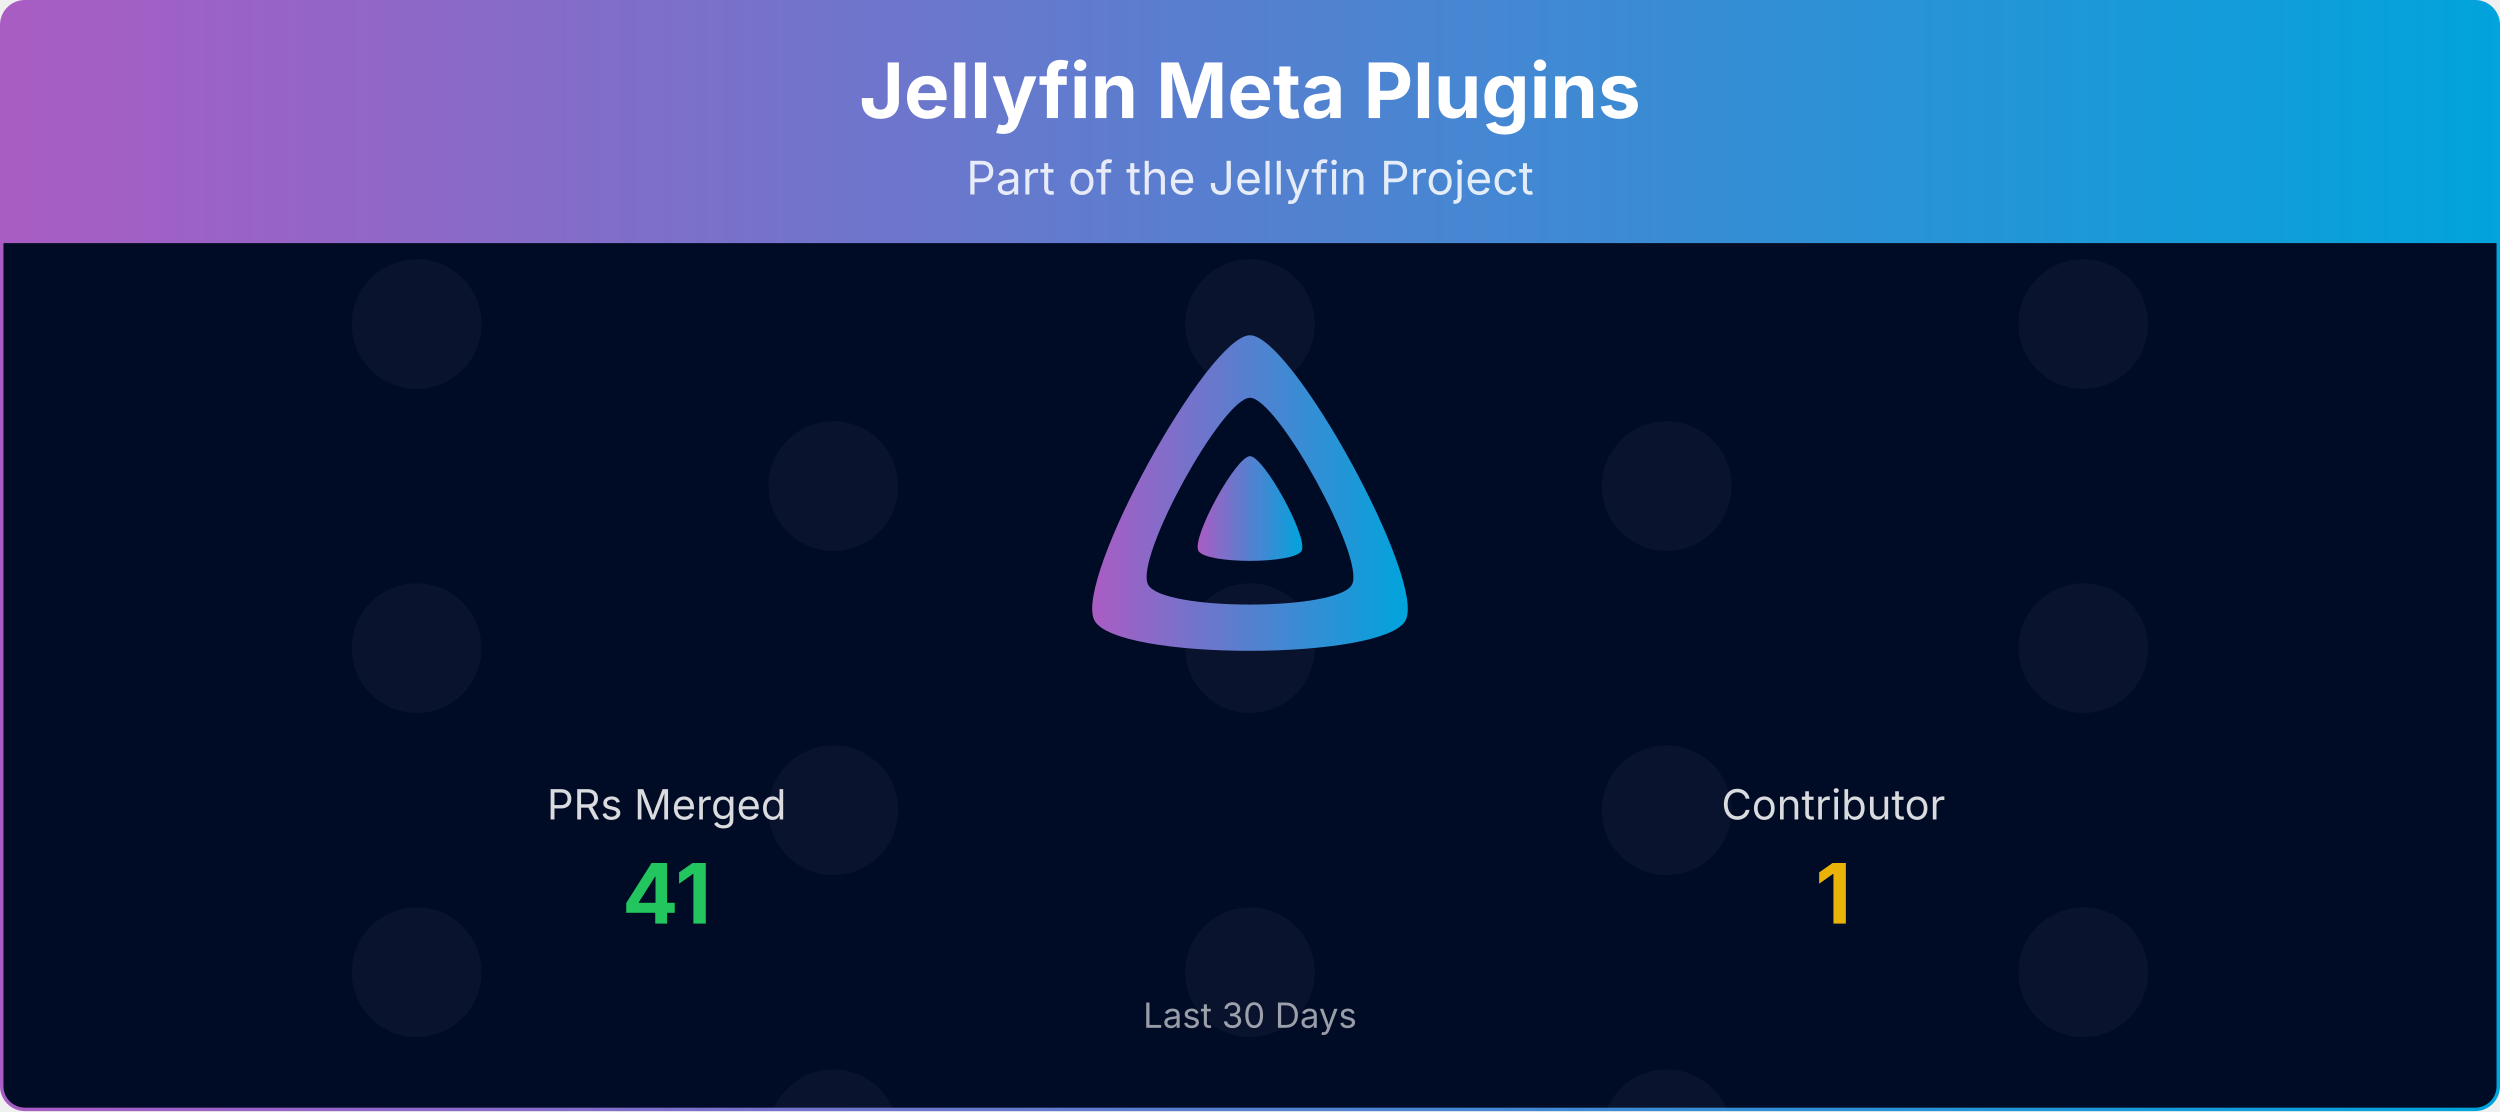
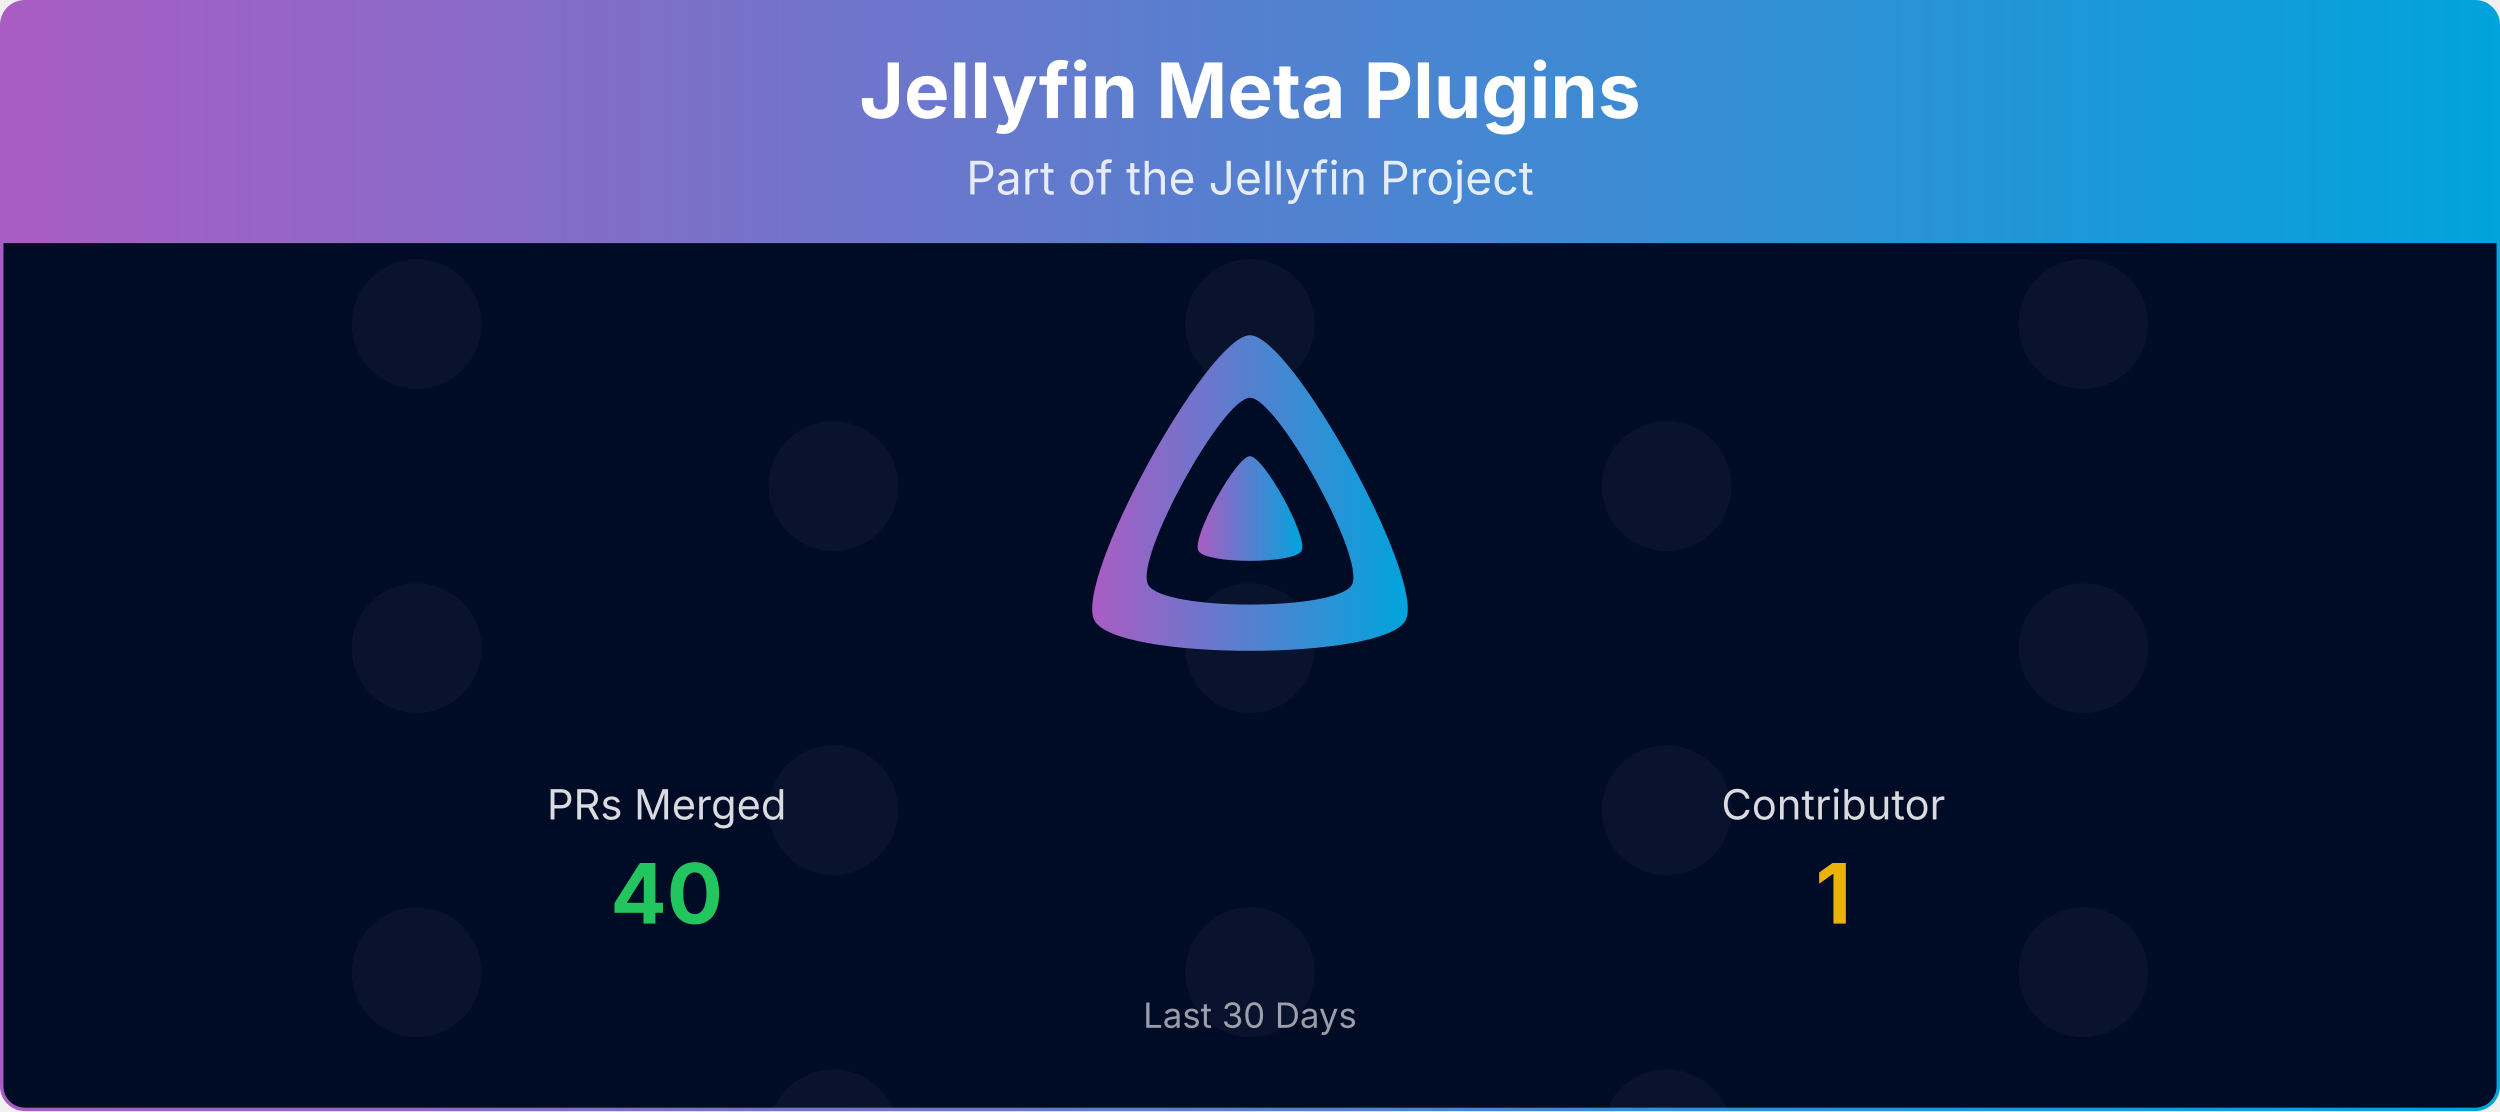
<svg xmlns="http://www.w3.org/2000/svg" viewBox="0 0 1080 480" width="100%" role="img" aria-label="Jellyfin Meta Plugins">
  <defs>
    <linearGradient id="banner-jellyfin-meta-plugins-grad" x1="0" y1="0" x2="1" y2="0">
      <stop offset="0%" stop-color="#AA5CC3" />
      <stop offset="100%" stop-color="#00A4DC" />
    </linearGradient>
    <clipPath id="banner-jellyfin-meta-plugins-grad-clip">
      <rect x="0.75" y="0.75" width="1078.5" height="478.5" rx="10" ry="10" />
    </clipPath>
  </defs>
  <defs>
    <clipPath id="banner-jellyfin-meta-plugins-grad-rain-clip">
      <rect x="0.75" y="105" width="1078.5" height="374.25" />
    </clipPath>
    <clipPath id="banner-jellyfin-meta-plugins-grad-avatar-clip">
      <circle cx="0" cy="0" r="28.00" />
    </clipPath>
    <g id="banner-jellyfin-meta-plugins-grad-av-0">
      <circle cx="0" cy="0" r="28.00" fill="#1a1f3a" />
    </g>
  </defs>
  <g clip-path="url(#banner-jellyfin-meta-plugins-grad-clip)">
    <path d="M0.75,10.75 A10.0,10.0 0 0 1 10.75,0.75 L1069.25,0.75 A10.0,10.0 0 0 1 1079.25,10.75 L1079.25,105.00 L0.75,105.00 Z" fill="url(#banner-jellyfin-meta-plugins-grad)" />
    <text x="540.0" y="51" text-anchor="middle" font-size="33" font-weight="700" font-family="Plus Jakarta Sans, system-ui, -apple-system, Segoe UI, sans-serif" fill="#ffffff">Jellyfin Meta Plugins</text>
    <text x="540.0" y="84" text-anchor="middle" font-size="20" font-family="Plus Jakarta Sans, system-ui, -apple-system, Segoe UI, sans-serif" fill="#ffffff" opacity="0.85">Part of the Jellyfin Project</text>
    <rect x="0.75" y="105" width="1078.5" height="374.25" fill="#000b25" />
    <g opacity="0.4" clip-path="url(#banner-jellyfin-meta-plugins-grad-rain-clip)">
      <g transform="translate(180.00,105)">
        <g>
          <animateTransform attributeName="transform" type="translate" values="0,-420;0,0" dur="10.00s" begin="-0.00s" repeatCount="indefinite" />
          <use href="#banner-jellyfin-meta-plugins-grad-av-0" y="35.0" />
          <use href="#banner-jellyfin-meta-plugins-grad-av-0" y="175.0" />
          <use href="#banner-jellyfin-meta-plugins-grad-av-0" y="315.0" />
          <use href="#banner-jellyfin-meta-plugins-grad-av-0" y="455.0" />
          <use href="#banner-jellyfin-meta-plugins-grad-av-0" y="595.0" />
          <use href="#banner-jellyfin-meta-plugins-grad-av-0" y="735.0" />
        </g>
      </g>
      <g transform="translate(540.00,105)">
        <g>
          <animateTransform attributeName="transform" type="translate" values="0,-420;0,0" dur="10.00s" begin="-1.91s" repeatCount="indefinite" />
          <use href="#banner-jellyfin-meta-plugins-grad-av-0" y="35.0" />
          <use href="#banner-jellyfin-meta-plugins-grad-av-0" y="175.0" />
          <use href="#banner-jellyfin-meta-plugins-grad-av-0" y="315.0" />
          <use href="#banner-jellyfin-meta-plugins-grad-av-0" y="455.0" />
          <use href="#banner-jellyfin-meta-plugins-grad-av-0" y="595.0" />
          <use href="#banner-jellyfin-meta-plugins-grad-av-0" y="735.0" />
        </g>
      </g>
      <g transform="translate(900.00,105)">
        <g>
          <animateTransform attributeName="transform" type="translate" values="0,-420;0,0" dur="10.00s" begin="-3.82s" repeatCount="indefinite" />
          <use href="#banner-jellyfin-meta-plugins-grad-av-0" y="35.0" />
          <use href="#banner-jellyfin-meta-plugins-grad-av-0" y="175.0" />
          <use href="#banner-jellyfin-meta-plugins-grad-av-0" y="315.0" />
          <use href="#banner-jellyfin-meta-plugins-grad-av-0" y="455.0" />
          <use href="#banner-jellyfin-meta-plugins-grad-av-0" y="595.0" />
          <use href="#banner-jellyfin-meta-plugins-grad-av-0" y="735.0" />
        </g>
      </g>
      <g transform="translate(360.00,105)">
        <g>
          <animateTransform attributeName="transform" type="translate" values="0,-420;0,0" dur="10.00s" begin="-5.73s" repeatCount="indefinite" />
          <use href="#banner-jellyfin-meta-plugins-grad-av-0" y="105.0" />
          <use href="#banner-jellyfin-meta-plugins-grad-av-0" y="245.0" />
          <use href="#banner-jellyfin-meta-plugins-grad-av-0" y="385.0" />
          <use href="#banner-jellyfin-meta-plugins-grad-av-0" y="525.0" />
          <use href="#banner-jellyfin-meta-plugins-grad-av-0" y="665.0" />
          <use href="#banner-jellyfin-meta-plugins-grad-av-0" y="805.0" />
        </g>
      </g>
      <g transform="translate(720.00,105)">
        <g>
          <animateTransform attributeName="transform" type="translate" values="0,-420;0,0" dur="10.00s" begin="-7.64s" repeatCount="indefinite" />
          <use href="#banner-jellyfin-meta-plugins-grad-av-0" y="105.0" />
          <use href="#banner-jellyfin-meta-plugins-grad-av-0" y="245.0" />
          <use href="#banner-jellyfin-meta-plugins-grad-av-0" y="385.0" />
          <use href="#banner-jellyfin-meta-plugins-grad-av-0" y="525.0" />
          <use href="#banner-jellyfin-meta-plugins-grad-av-0" y="665.0" />
          <use href="#banner-jellyfin-meta-plugins-grad-av-0" y="805.0" />
        </g>
      </g>
    </g>
    <g transform="translate(465.00,138.00) scale(0.29297)">
      <path fill="url(#banner-jellyfin-meta-plugins-grad)" fill-rule="evenodd" d="M256,23.3c-61.6,0-259.8,359.4-229.6,420.1s429.3,60,459.2,0S317.6,23.3,256,23.3zM406.5,390.8c-19.6,39.3-281.1,39.8-300.9,0s110.1-275.3,150.4-275.3S426.1,351.4,406.5,390.8z" />
      <path fill="url(#banner-jellyfin-meta-plugins-grad)" d="M256,201.6c-20.4,0-86.2,119.3-76.2,139.4s142.5,19.9,152.4,0S276.5,201.6,256,201.6z" />
    </g>
    <text x="288.0" y="354.0" text-anchor="middle" font-size="18" font-family="Plus Jakarta Sans, system-ui, -apple-system, Segoe UI, sans-serif" fill="#ffffff" opacity="0.85">PRs Merged</text>
-     <text x="288.0" y="399.0" text-anchor="middle" font-size="36" font-weight="700" font-family="Plus Jakarta Sans, system-ui, -apple-system, Segoe UI, sans-serif" fill="#22c55e">41</text>
+     <text x="288.0" y="399.0" text-anchor="middle" font-size="36" font-weight="700" font-family="Plus Jakarta Sans, system-ui, -apple-system, Segoe UI, sans-serif" fill="#22c55e">40</text>
    <text x="792.0" y="354.0" text-anchor="middle" font-size="18" font-family="Plus Jakarta Sans, system-ui, -apple-system, Segoe UI, sans-serif" fill="#ffffff" opacity="0.85">Contributor</text>
    <text x="792.0" y="399.0" text-anchor="middle" font-size="36" font-weight="700" font-family="Plus Jakarta Sans, system-ui, -apple-system, Segoe UI, sans-serif" fill="#eab308">1</text>
    <text x="540.0" y="444.0" text-anchor="middle" font-size="15" font-family="Plus Jakarta Sans, system-ui, -apple-system, Segoe UI, sans-serif" fill="#ffffff" opacity="0.6">Last 30 Days</text>
  </g>
  <rect x="0.75" y="0.75" width="1078.5" height="478.5" rx="10" ry="10" fill="none" stroke="url(#banner-jellyfin-meta-plugins-grad)" stroke-width="1.5" />
</svg>
